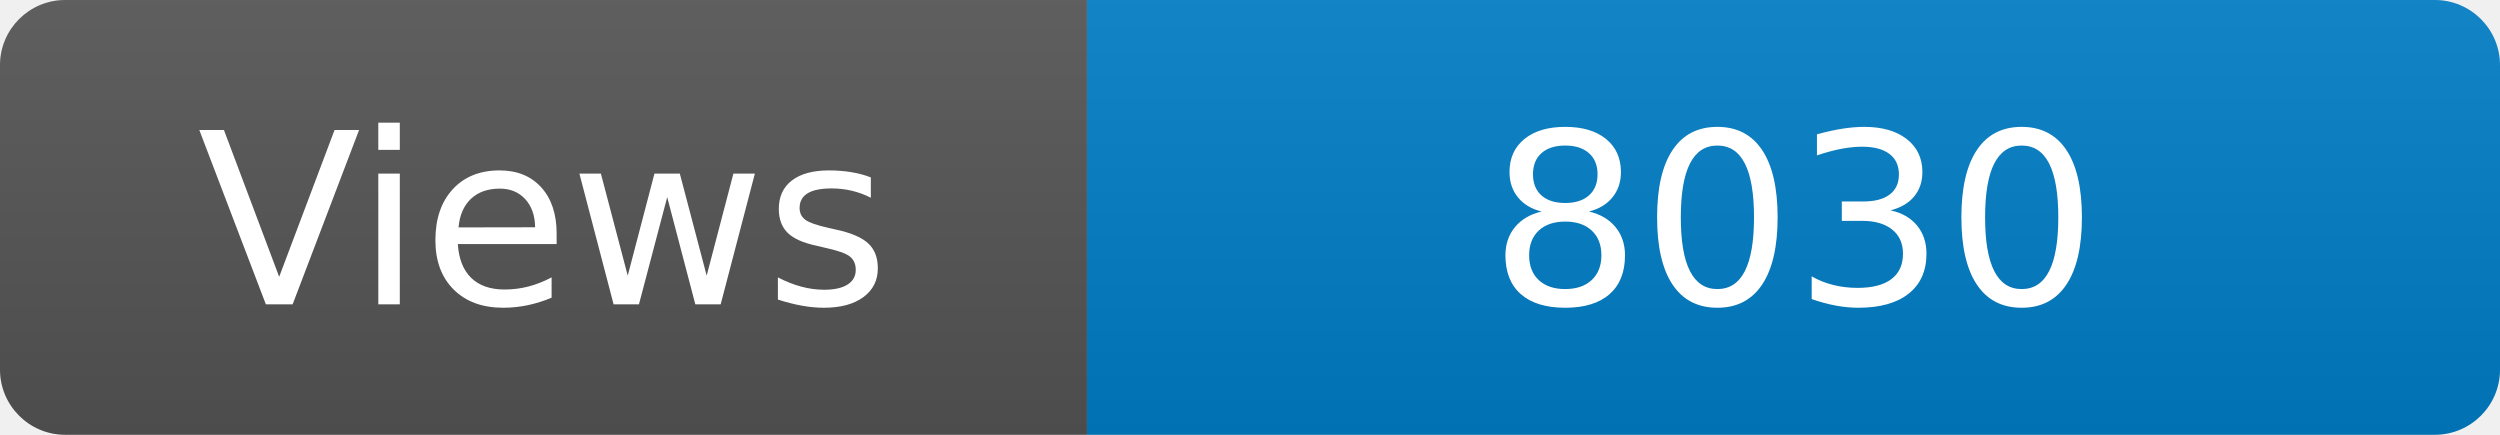
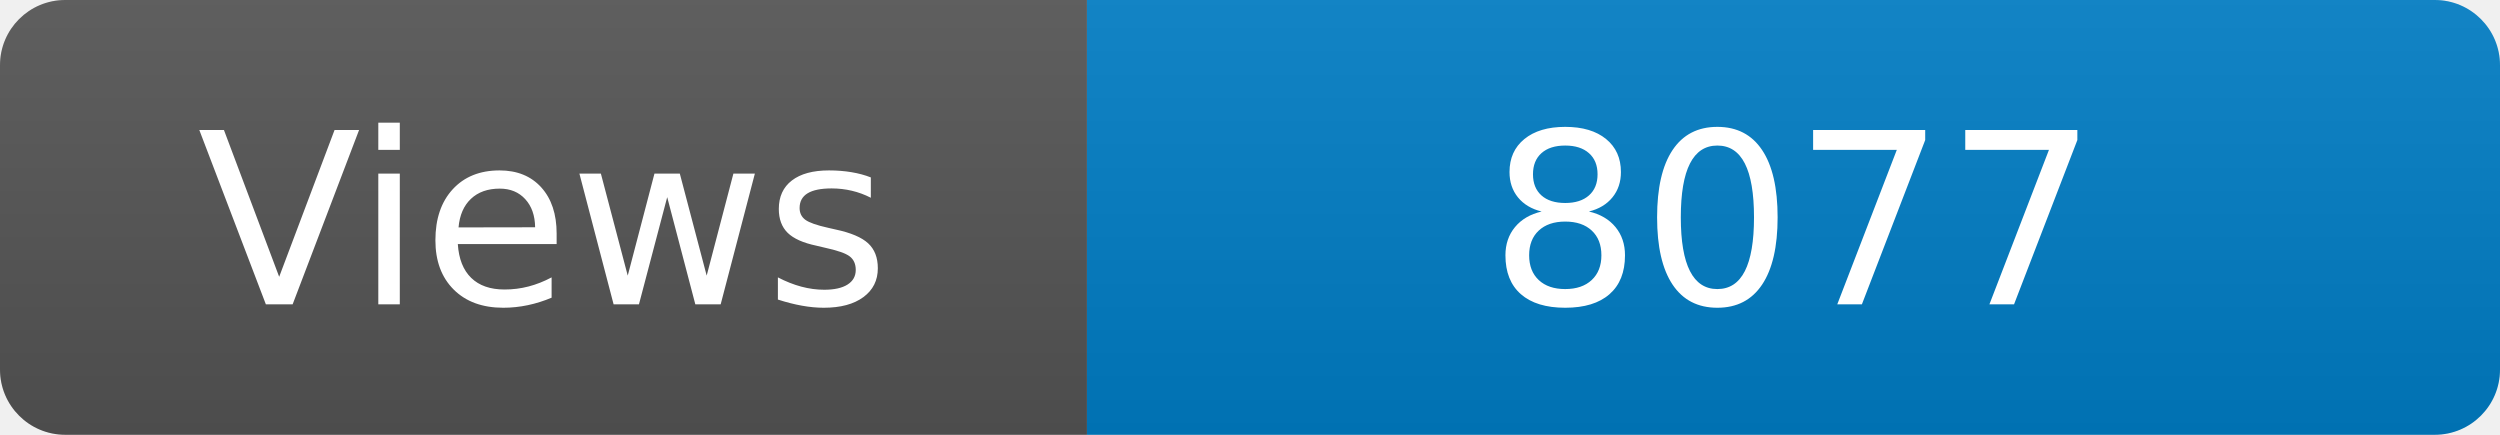
<svg xmlns="http://www.w3.org/2000/svg" width="115" height="20" role="img" aria-label="Maintained?: yes">
  <linearGradient id="s" x2="0" y2="100%">
    <stop offset="0" stop-color="#bbb" stop-opacity=".1" />
    <stop offset="1" stop-opacity=".1" />
  </linearGradient>
  <clipPath id="r">
    <rect width="115" height="20" rx="3" fill="#fff" />
  </clipPath>
  <g clip-path="url(#r)">
    <rect width="50" height="20" fill="#555" />
    <rect x="50" width="160" height="20" fill="#007ec6" />
    <rect width="115" height="20" fill="url(#s)" />
  </g>
  <g fill="#fff" text-anchor="middle" font-family="Verdana,Geneva,DejaVu Sans,sans-serif" font-size="110">
    <text x="250" y="140" transform="scale(.1)" fill="#fff">Views</text>
-     <text x="825" y="140" transform="scale(.1)" fill="#fff">8030</text>
+     <text x="825" y="140" transform="scale(.1)" fill="#fff">8077</text>
  </g>
</svg>
